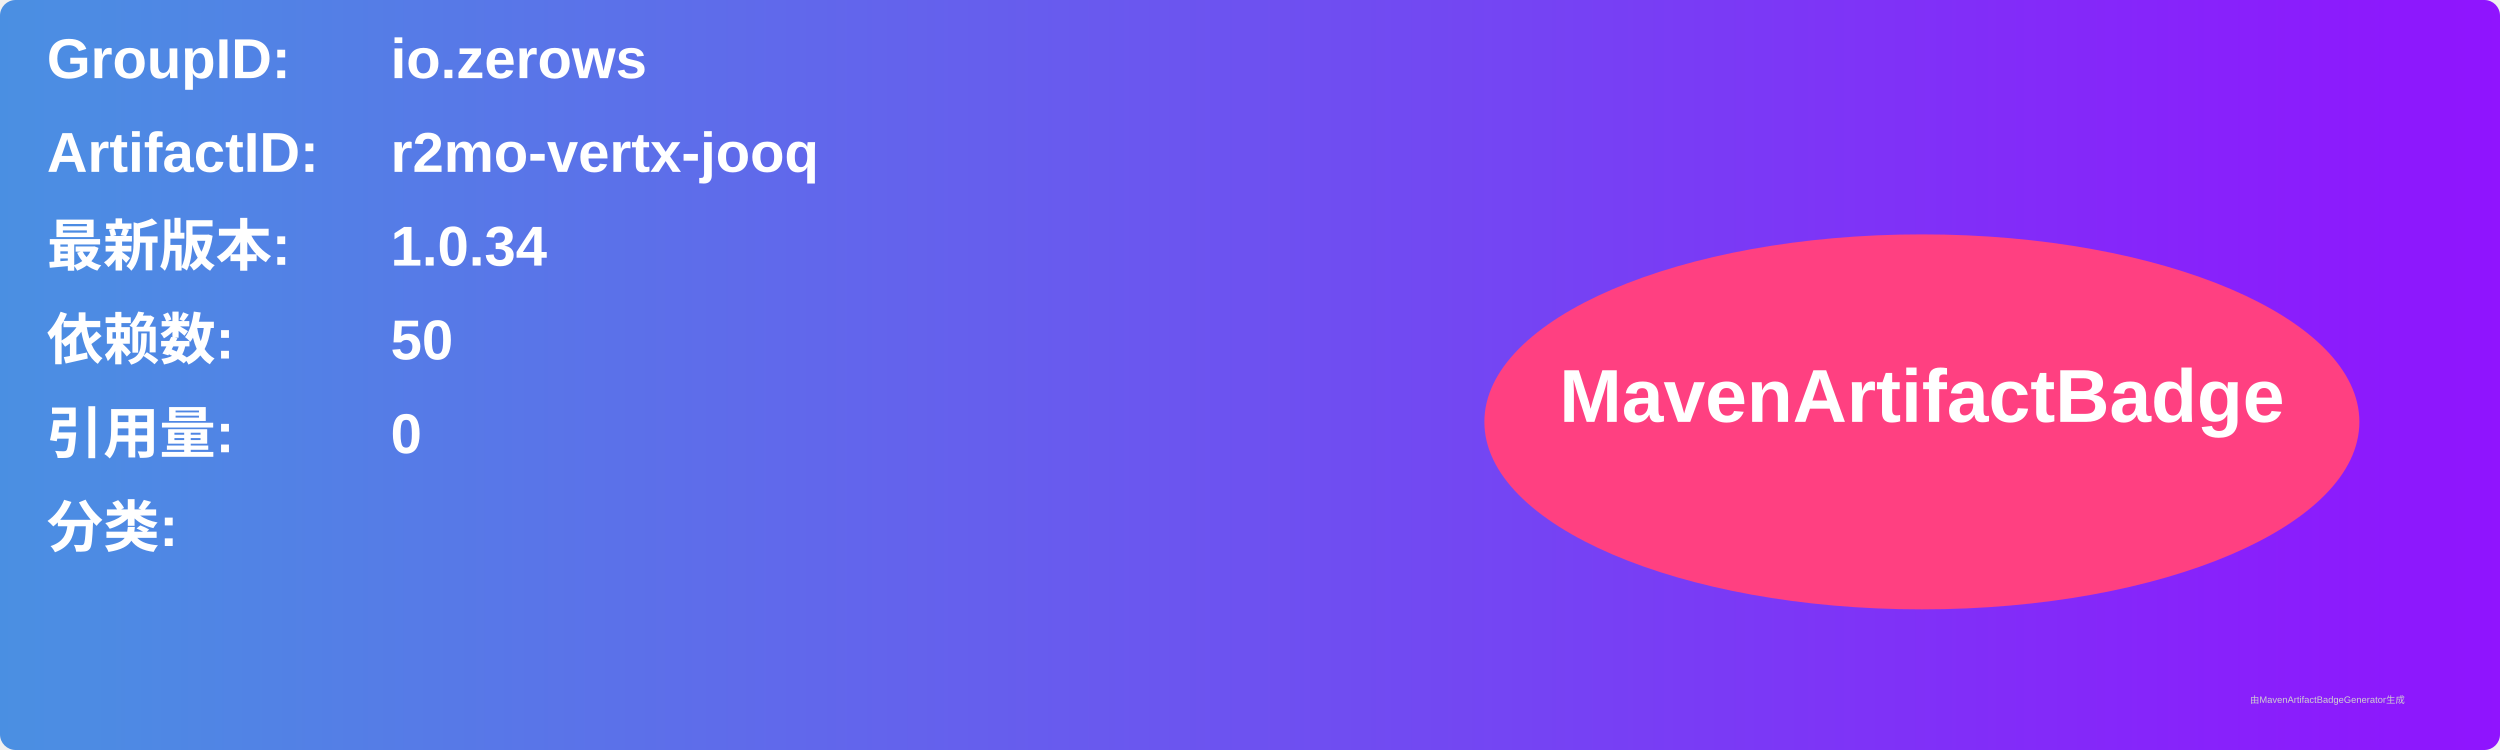
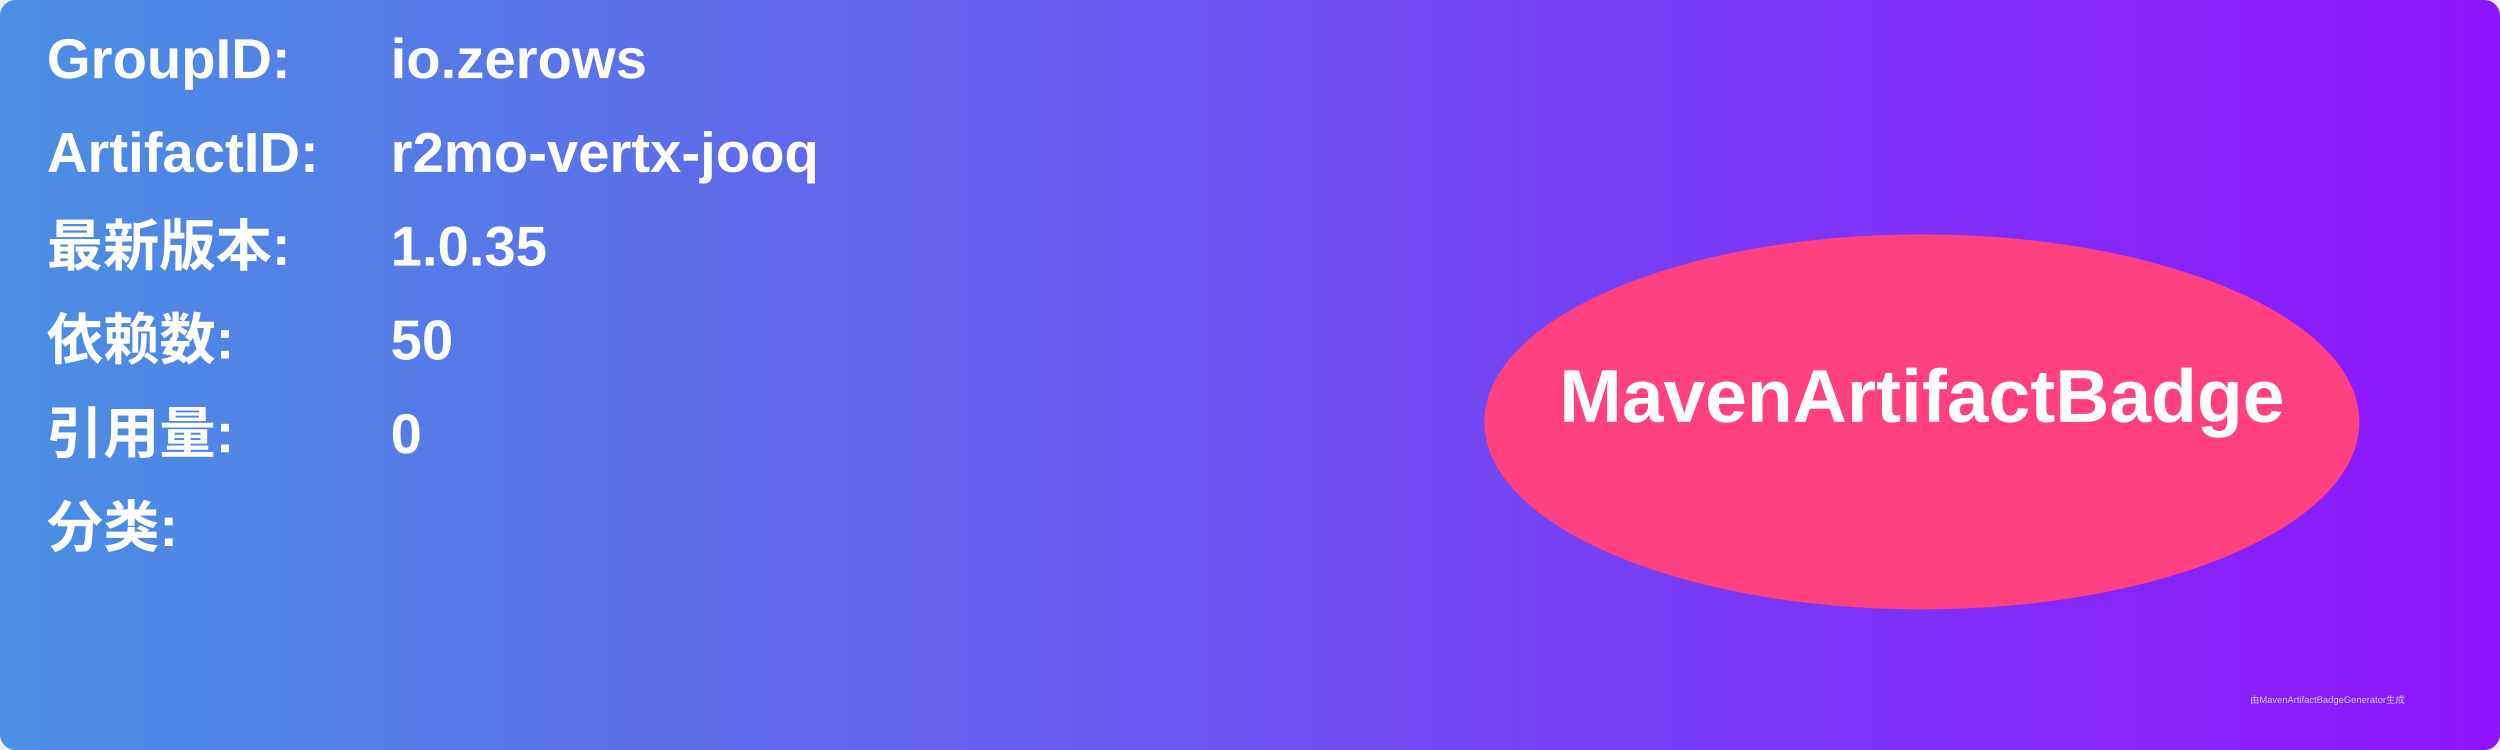
<svg xmlns="http://www.w3.org/2000/svg" width="800" height="240" viewBox="0 0 800 240">
  <linearGradient id="grad" x1="0%" y1="0%" x2="100%" y2="0%">
    <stop offset="0%" stop-color="#4a90e2" />
    <stop offset="100%" stop-color="#9013fe" />
  </linearGradient>
  <rect width="100%" height="100%" rx="5" ry="5" fill="url(#grad)" />
  <g transform="translate(15, 15)">
    <text x="0" y="10" font-family="Arial" font-size="18" fill="white" font-weight="bold" width="260">GroupID:</text>
    <text x="110" y="10" font-family="Arial" font-size="18" fill="white" font-weight="bold" width="460">io.zerows</text>
    <text x="0" y="40" font-family="Arial" font-size="18" fill="white" font-weight="bold" width="260">ArtifactID:</text>
    <text x="110" y="40" font-family="Arial" font-size="18" fill="white" font-weight="bold" width="460">r2mo-vertx-jooq</text>
    <text x="0" y="70" font-family="Arial" font-size="18" fill="white" font-weight="bold">最新版本:</text>
    <text x="110" y="70" font-family="Arial" font-size="18" fill="white" font-weight="bold">
-       <tspan font-weight="bold">1.0.34</tspan>
+       <tspan font-weight="bold">1.0.35</tspan>
    </text>
    <text x="0" y="100" font-family="Arial" font-size="18" fill="white" font-weight="bold">依赖数: </text>
    <text x="110" y="100" font-family="Arial" font-size="18" fill="white">
      <tspan font-weight="bold">50</tspan>
    </text>
    <text x="0" y="130" font-family="Arial" font-size="18" fill="white" font-weight="bold">引用量: </text>
    <text x="110" y="130" font-family="Arial" font-size="18" fill="white">
      <tspan font-weight="bold">0</tspan>
    </text>
    <text x="0" y="160" font-family="Arial" font-size="18" fill="white" font-weight="bold">分类:</text>
    <text x="10" y="190" font-family="Arial" font-size="10" fill="white">
      <tspan font-weight="bold" />
    </text>
    <ellipse cx="600" cy="120" rx="140" ry="60" fill="#ff4081" />
    <text x="600" y="120" text-anchor="middle" font-family="Arial" font-size="24" fill="white" font-weight="bold">MavenArtifactBadge</text>
  </g>
  <text x="720" y="225" font-family="Arial" font-size="3" fill="#d0d0d0">由MavenArtifactBadgeGenerator生成</text>
</svg>
